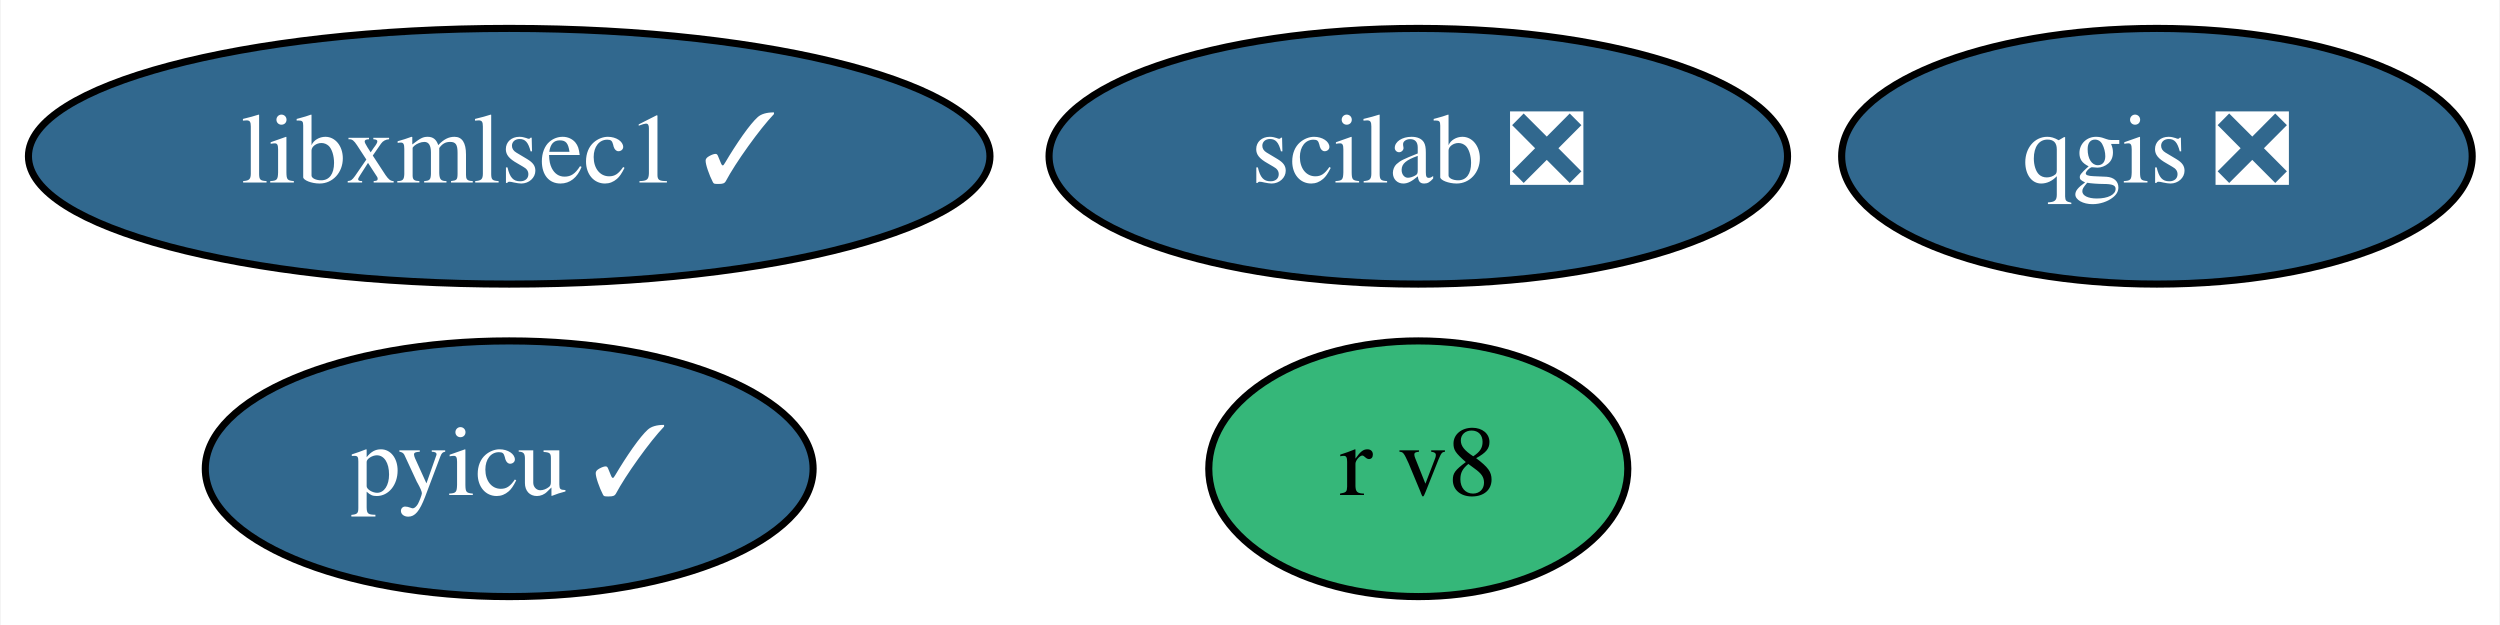
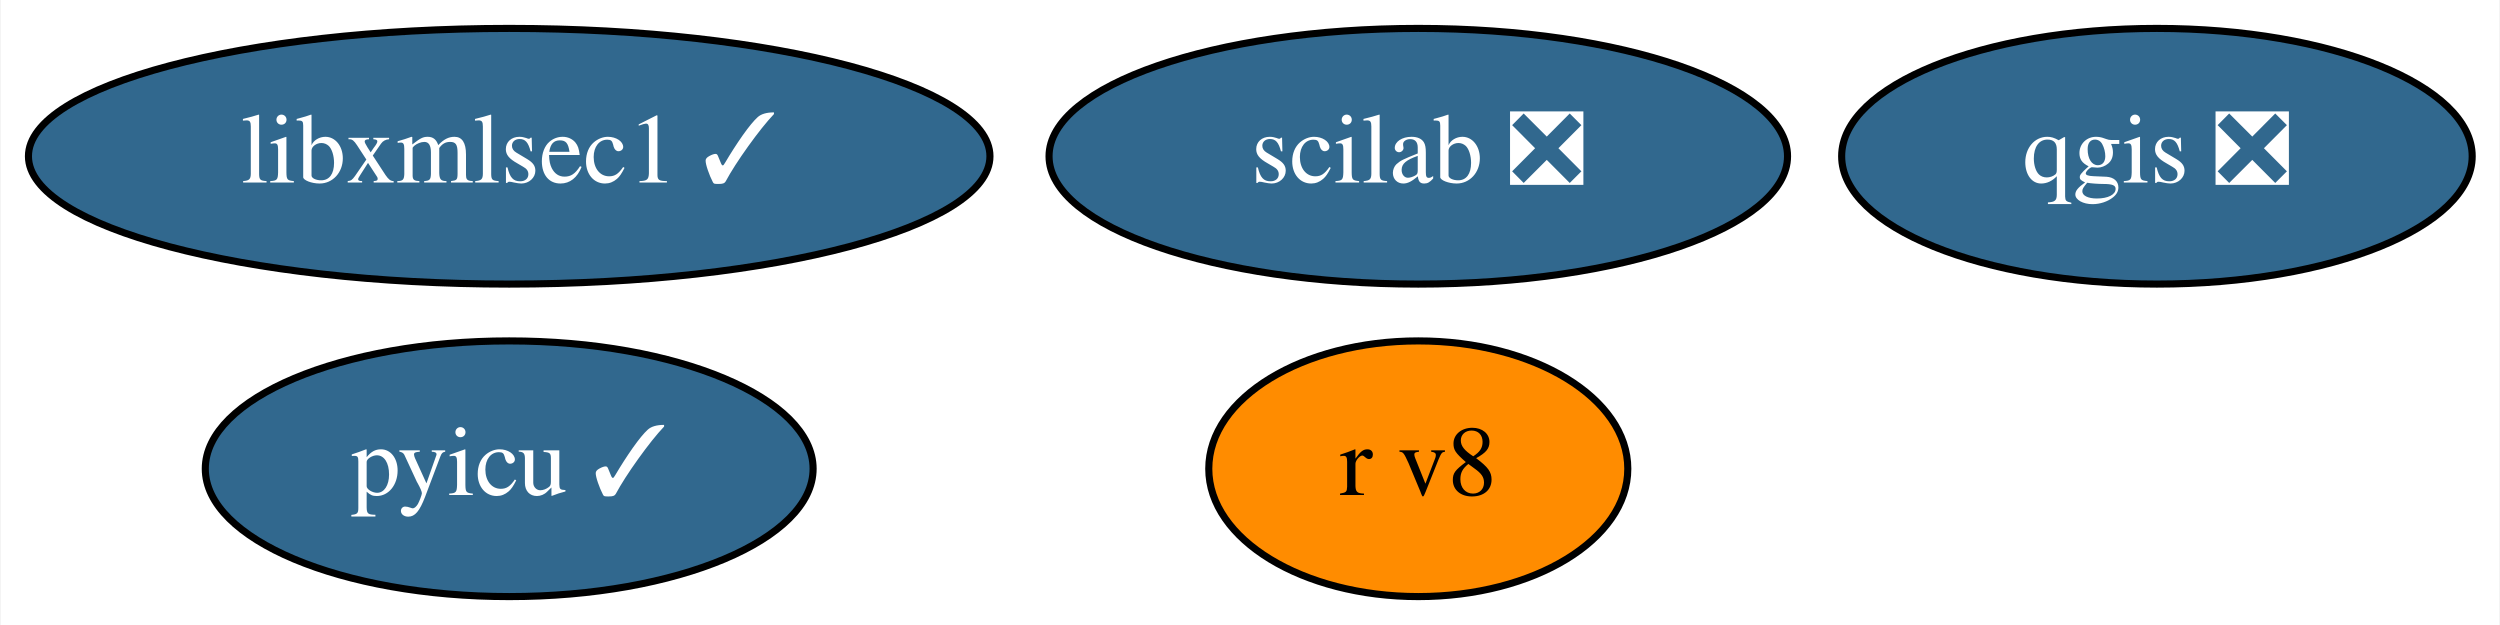
<svg xmlns="http://www.w3.org/2000/svg" xmlns:xlink="http://www.w3.org/1999/xlink" width="352pt" height="88pt" viewBox="0.00 0.00 351.79 88.00">
  <g id="graph0" class="graph" transform="scale(1 1) rotate(0) translate(4 84)">
    <polygon fill="white" stroke="transparent" points="-4,4 -4,-84 347.79,-84 347.79,4 -4,4" />
    <g id="node1" class="node">
      <g id="a_node1">
        <a xlink:href="https://github.com/conda-forge/qgis-feedstock/pull/226" xlink:title="qgis ❎">
          <ellipse fill="#31688e" stroke="black" cx="299.59" cy="-62" rx="44.39" ry="18" />
          <text text-anchor="middle" x="299.59" y="-58.3" font-family="Times,serif" font-size="14.00" fill="white">qgis ❎</text>
        </a>
      </g>
    </g>
    <g id="node2" class="node">
      <g id="a_node2">
        <a xlink:href="https://github.com/conda-forge/pyicu-feedstock/pull/34" xlink:title="pyicu ✓">
          <ellipse fill="#31688e" stroke="black" cx="67.59" cy="-18" rx="42.79" ry="18" />
          <text text-anchor="middle" x="67.59" y="-14.3" font-family="Times,serif" font-size="14.00" fill="white">pyicu ✓</text>
        </a>
      </g>
    </g>
    <g id="node3" class="node">
      <g id="a_node3">
        <a xlink:href="https://github.com/conda-forge/scilab-feedstock/pull/26" xlink:title="scilab ❎">
          <ellipse fill="#31688e" stroke="black" cx="195.59" cy="-62" rx="51.99" ry="18" />
          <text text-anchor="middle" x="195.59" y="-58.3" font-family="Times,serif" font-size="14.00" fill="white">scilab ❎</text>
        </a>
      </g>
    </g>
    <g id="node4" class="node">
      <g id="a_node4">
        <a xlink:href="https://github.com/conda-forge/r-v8-feedstock" xlink:title="r v8">
-           <ellipse fill="#35b779" stroke="black" cx="195.59" cy="-18" rx="29.5" ry="18" />
+           <ellipse fill="#ff8c00" stroke="black" cx="195.59" cy="-18" rx="29.5" ry="18" />
          <text text-anchor="middle" x="195.59" y="-14.3" font-family="Times,serif" font-size="14.00">r v8</text>
        </a>
      </g>
    </g>
    <g id="node5" class="node">
      <g id="a_node5">
        <a xlink:href="https://github.com/conda-forge/libxmlsec1-feedstock/pull/5" xlink:title="libxmlsec1 ✓">
          <ellipse fill="#31688e" stroke="black" cx="67.59" cy="-62" rx="67.69" ry="18" />
          <text text-anchor="middle" x="67.59" y="-58.3" font-family="Times,serif" font-size="14.00" fill="white">libxmlsec1 ✓</text>
        </a>
      </g>
    </g>
  </g>
</svg>
